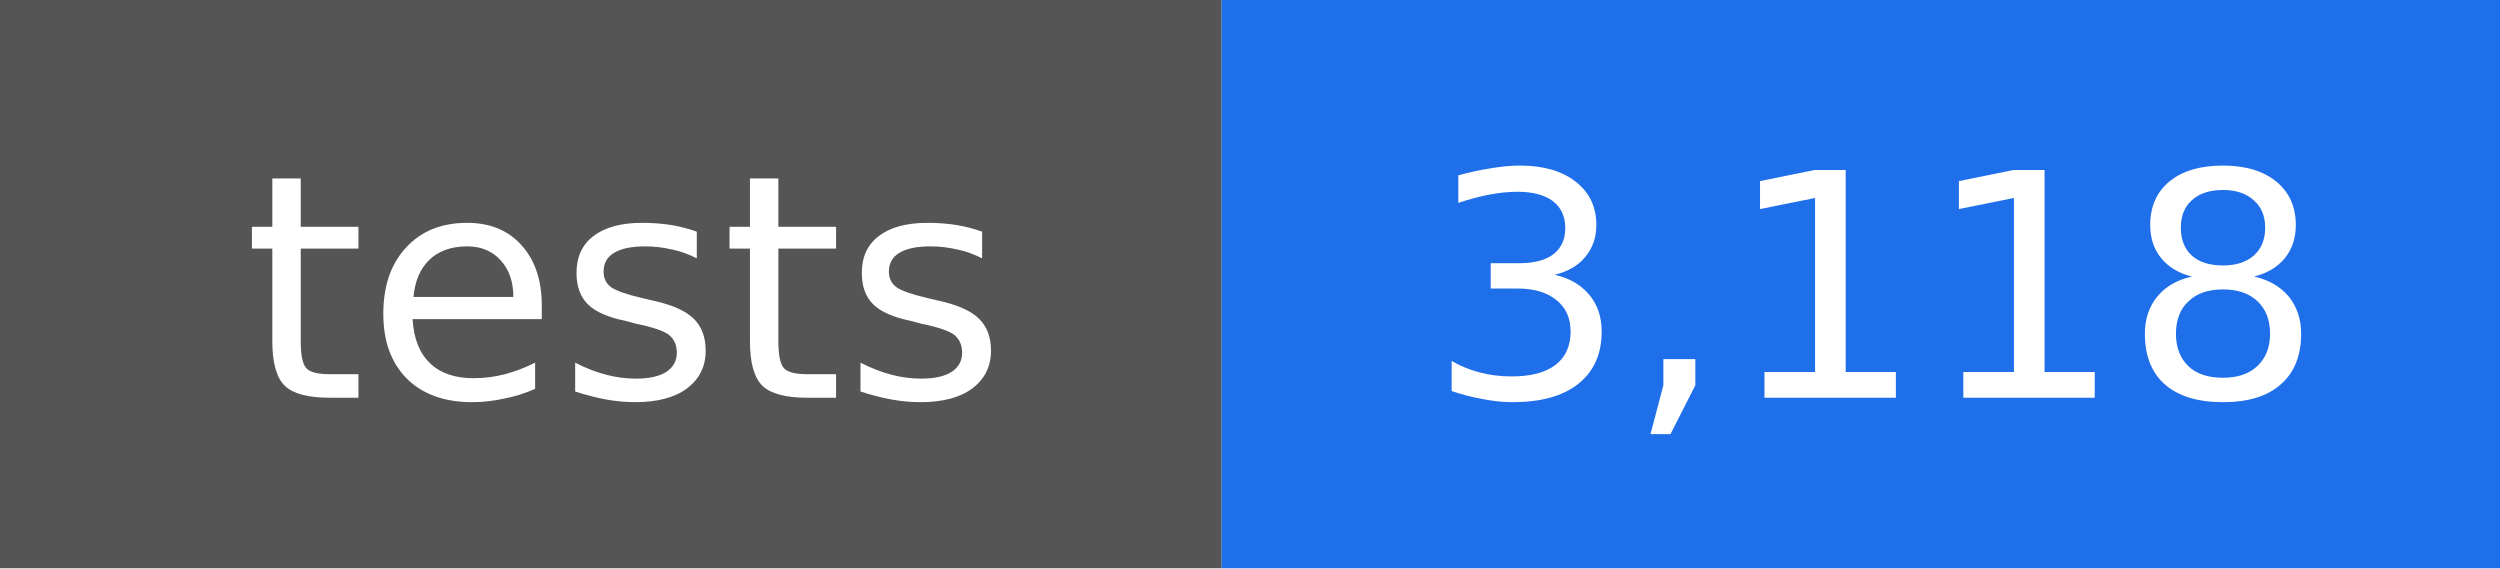
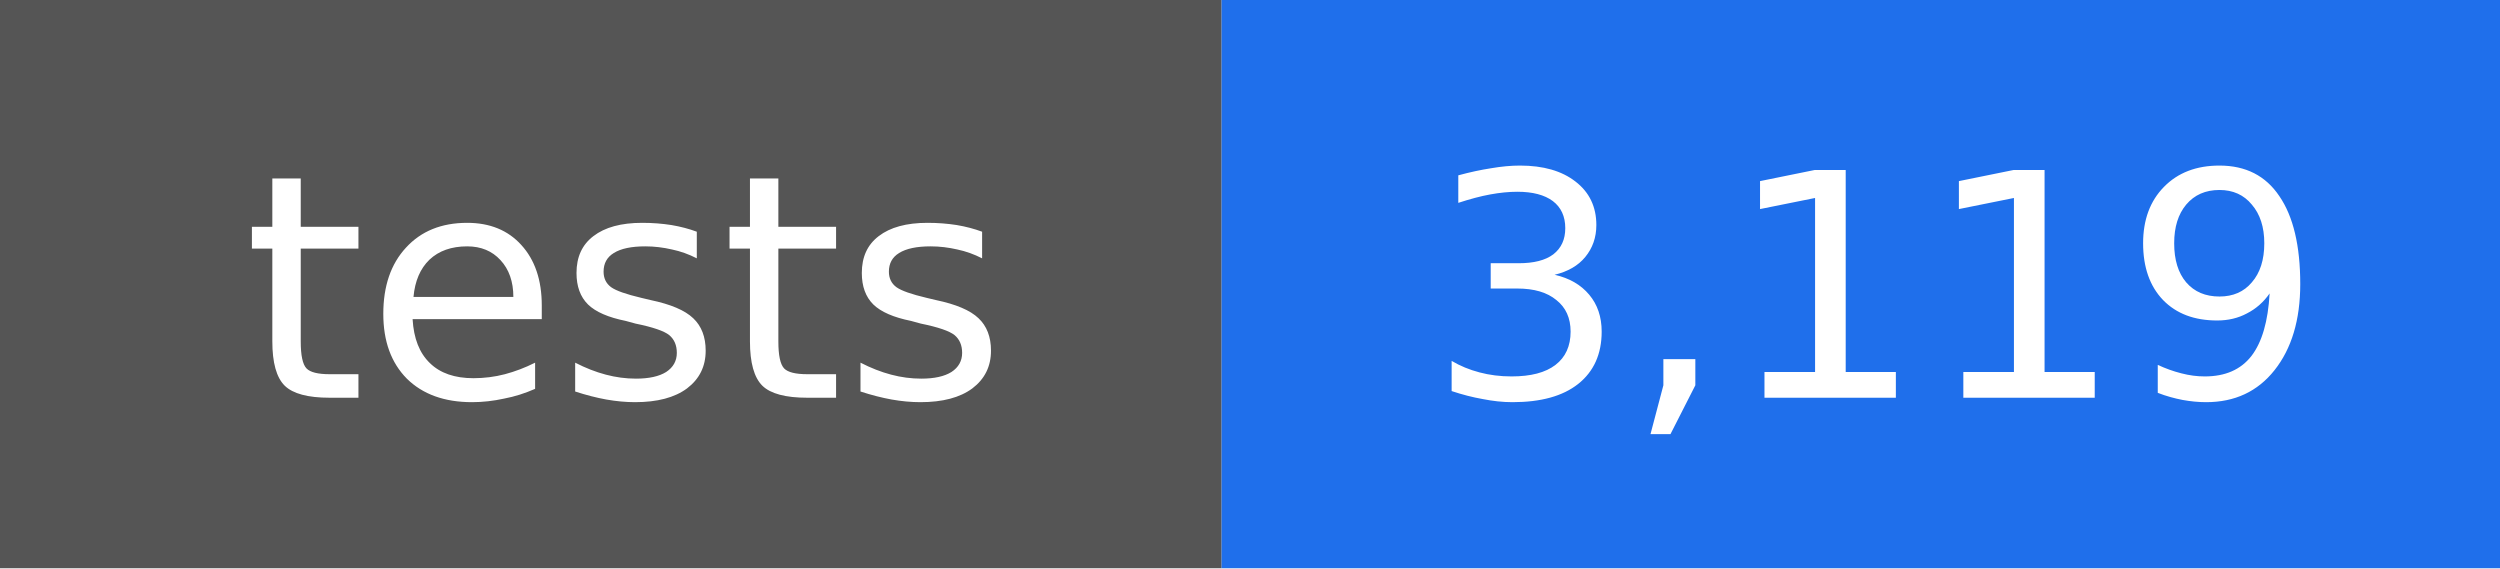
- <svg xmlns="http://www.w3.org/2000/svg" width="88" height="20" viewBox="0 0 88 20" role="img" aria-label="tests: 3,118">
+ <svg xmlns="http://www.w3.org/2000/svg" width="88" height="20" viewBox="0 0 88 20" role="img" aria-label="tests: 3,119">
  <rect width="43" height="20" fill="#555555" />
  <rect x="43" width="45" height="20" fill="#1f6feb" />
  <g fill="#ffffff" text-anchor="middle" font-family="DejaVu Sans, Verdana, sans-serif" font-size="11">
    <text x="22" y="14">tests</text>
-     <text x="66" y="14">3,118</text>
+     <text x="66" y="14">3,119</text>
  </g>
</svg>
